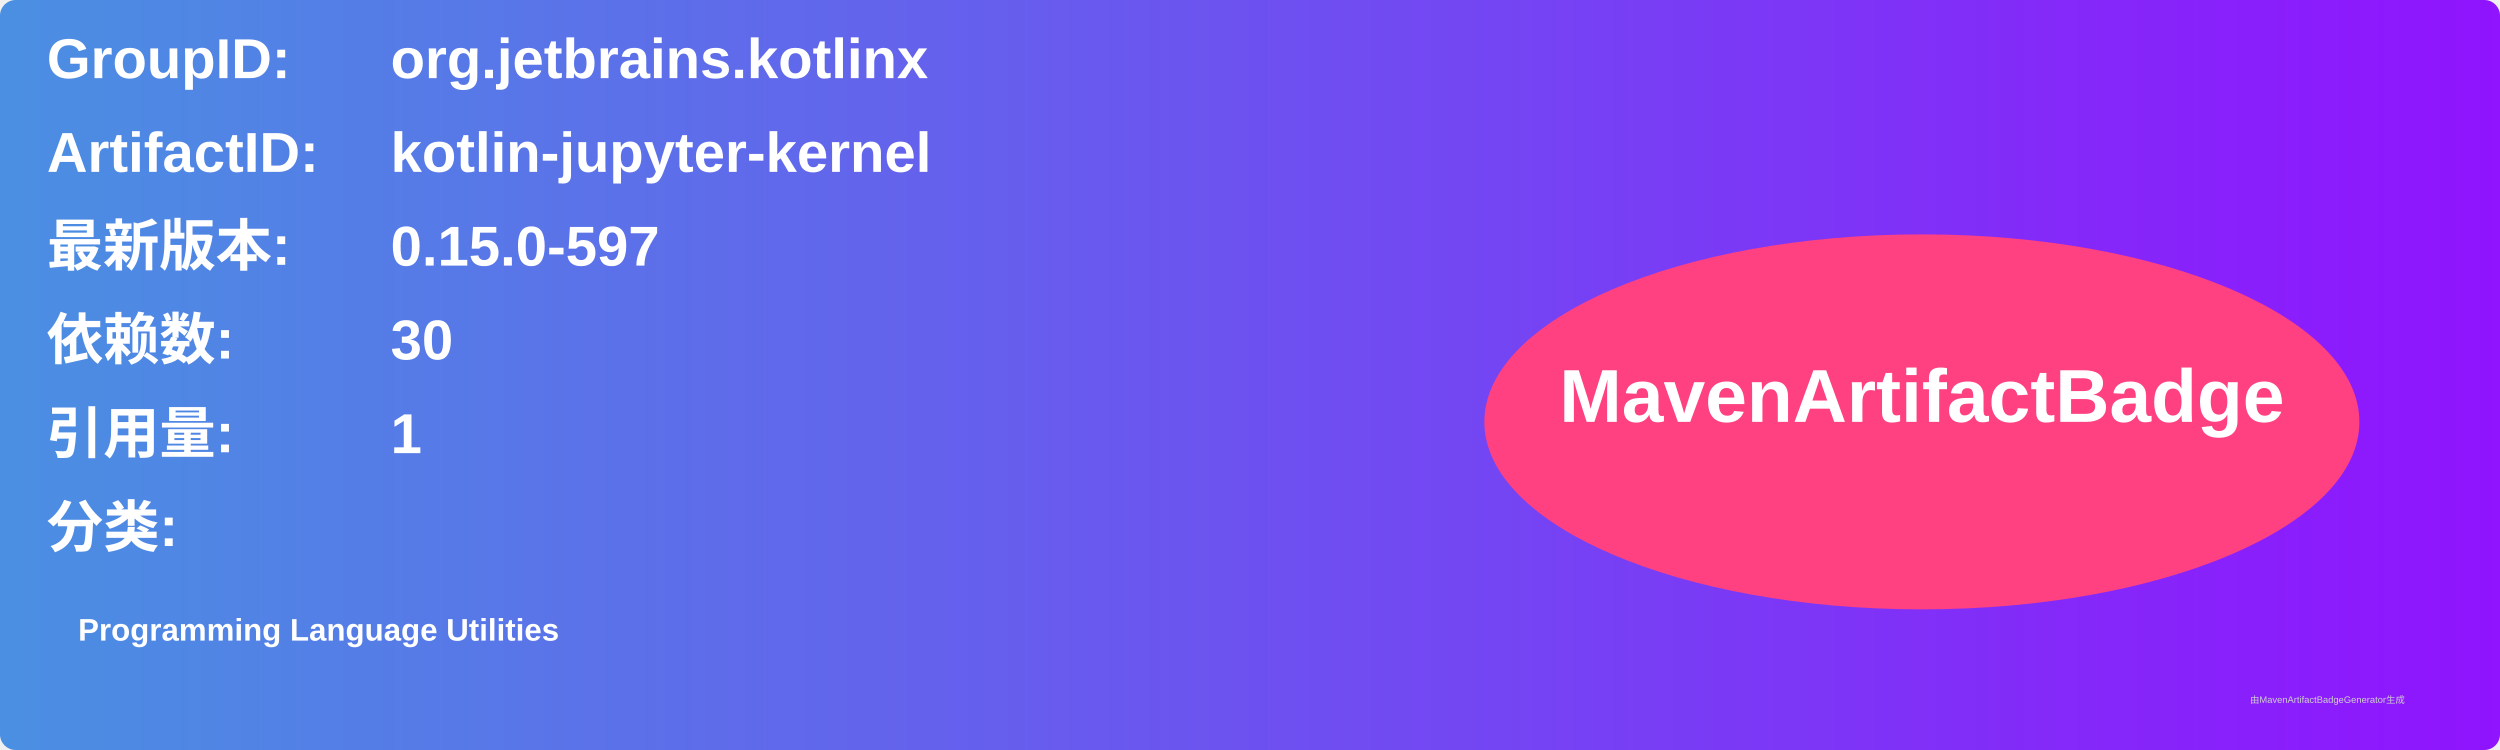
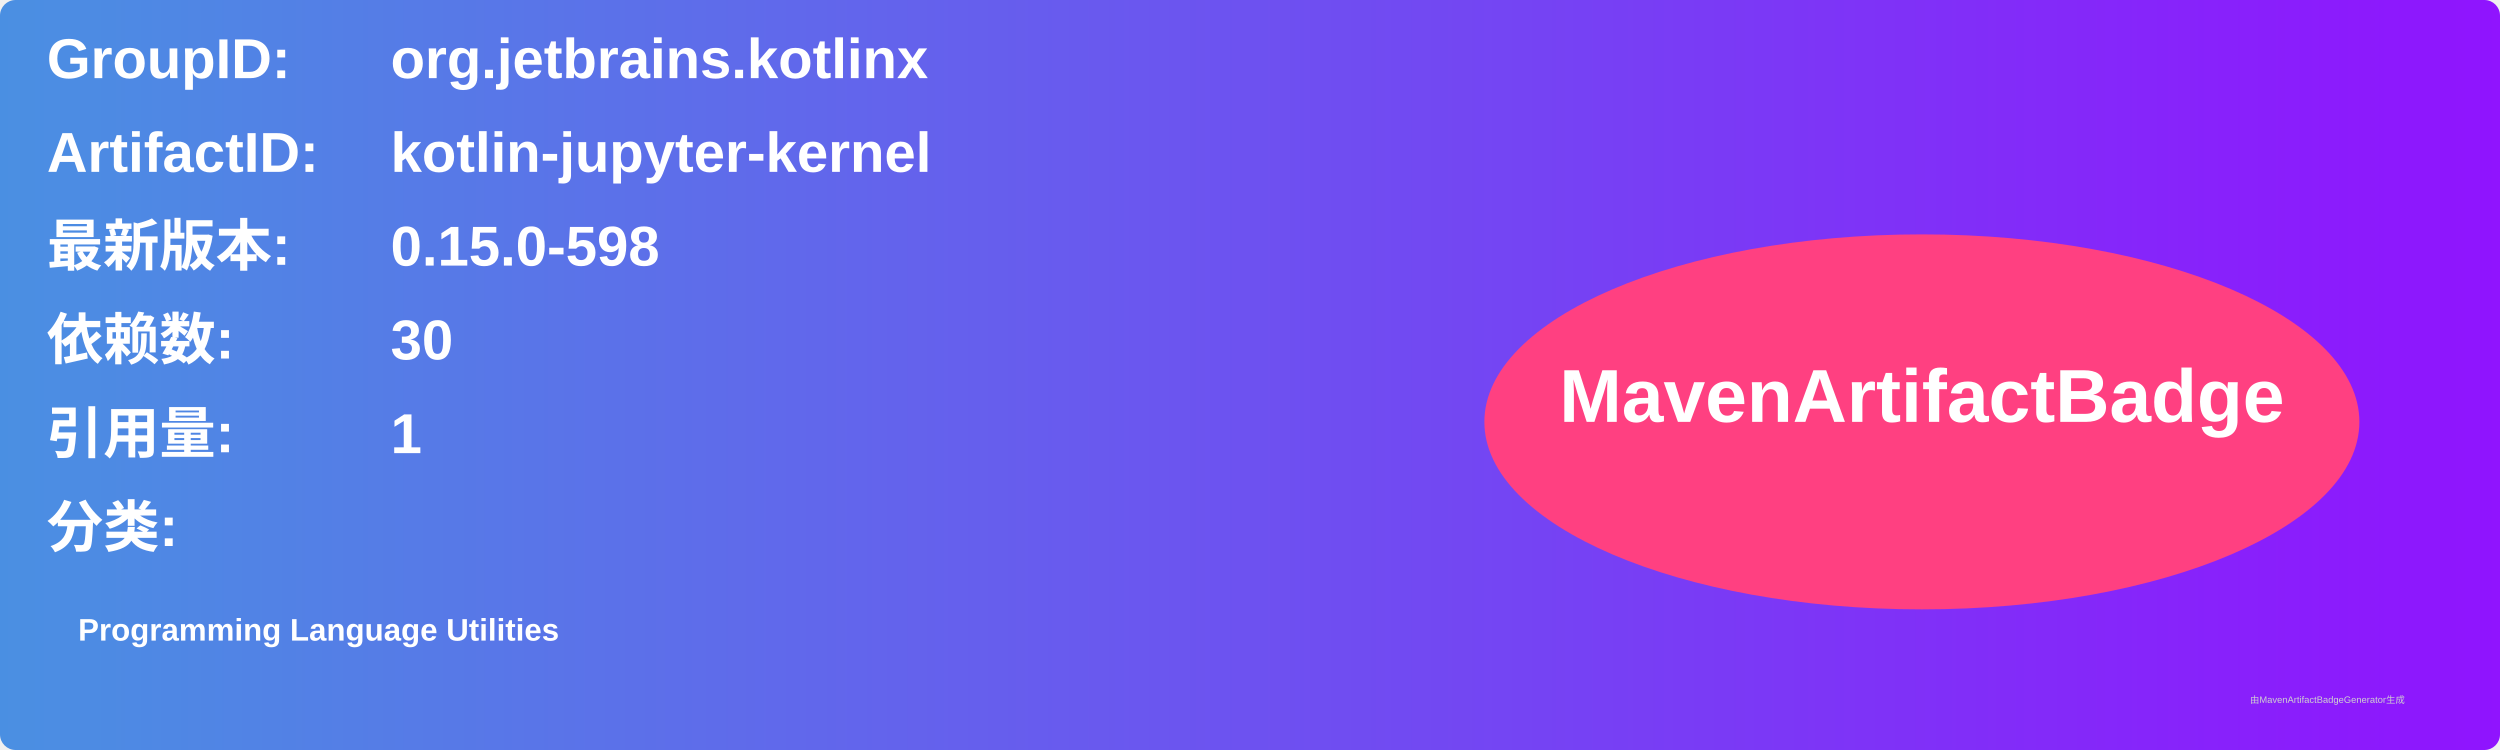
<svg xmlns="http://www.w3.org/2000/svg" width="800" height="240" viewBox="0 0 800 240">
  <linearGradient id="grad" x1="0%" y1="0%" x2="100%" y2="0%">
    <stop offset="0%" stop-color="#4a90e2" />
    <stop offset="100%" stop-color="#9013fe" />
  </linearGradient>
  <rect width="100%" height="100%" rx="5" ry="5" fill="url(#grad)" />
  <g transform="translate(15, 15)">
    <text x="0" y="10" font-family="Arial" font-size="18" fill="white" font-weight="bold" width="260">GroupID:</text>
    <text x="110" y="10" font-family="Arial" font-size="18" fill="white" font-weight="bold" width="460">org.jetbrains.kotlinx</text>
    <text x="0" y="40" font-family="Arial" font-size="18" fill="white" font-weight="bold" width="260">ArtifactID:</text>
    <text x="110" y="40" font-family="Arial" font-size="18" fill="white" font-weight="bold" width="460">kotlin-jupyter-kernel</text>
    <text x="0" y="70" font-family="Arial" font-size="18" fill="white" font-weight="bold">最新版本:</text>
    <text x="110" y="70" font-family="Arial" font-size="18" fill="white" font-weight="bold">
-       <tspan font-weight="bold">0.15.0-597</tspan>
+       <tspan font-weight="bold">0.15.0-598</tspan>
    </text>
    <text x="0" y="100" font-family="Arial" font-size="18" fill="white" font-weight="bold">依赖数: </text>
    <text x="110" y="100" font-family="Arial" font-size="18" fill="white">
      <tspan font-weight="bold">30</tspan>
    </text>
    <text x="0" y="130" font-family="Arial" font-size="18" fill="white" font-weight="bold">引用量: </text>
    <text x="110" y="130" font-family="Arial" font-size="18" fill="white">
      <tspan font-weight="bold">1</tspan>
    </text>
    <text x="0" y="160" font-family="Arial" font-size="18" fill="white" font-weight="bold">分类:</text>
    <text x="10" y="190" font-family="Arial" font-size="10" fill="white">
      <tspan font-weight="bold">Programming Language Utilities</tspan>
    </text>
    <ellipse cx="600" cy="120" rx="140" ry="60" fill="#ff4081" />
    <text x="600" y="120" text-anchor="middle" font-family="Arial" font-size="24" fill="white" font-weight="bold">MavenArtifactBadge</text>
  </g>
  <text x="720" y="225" font-family="Arial" font-size="3" fill="#d0d0d0">由MavenArtifactBadgeGenerator生成</text>
</svg>
